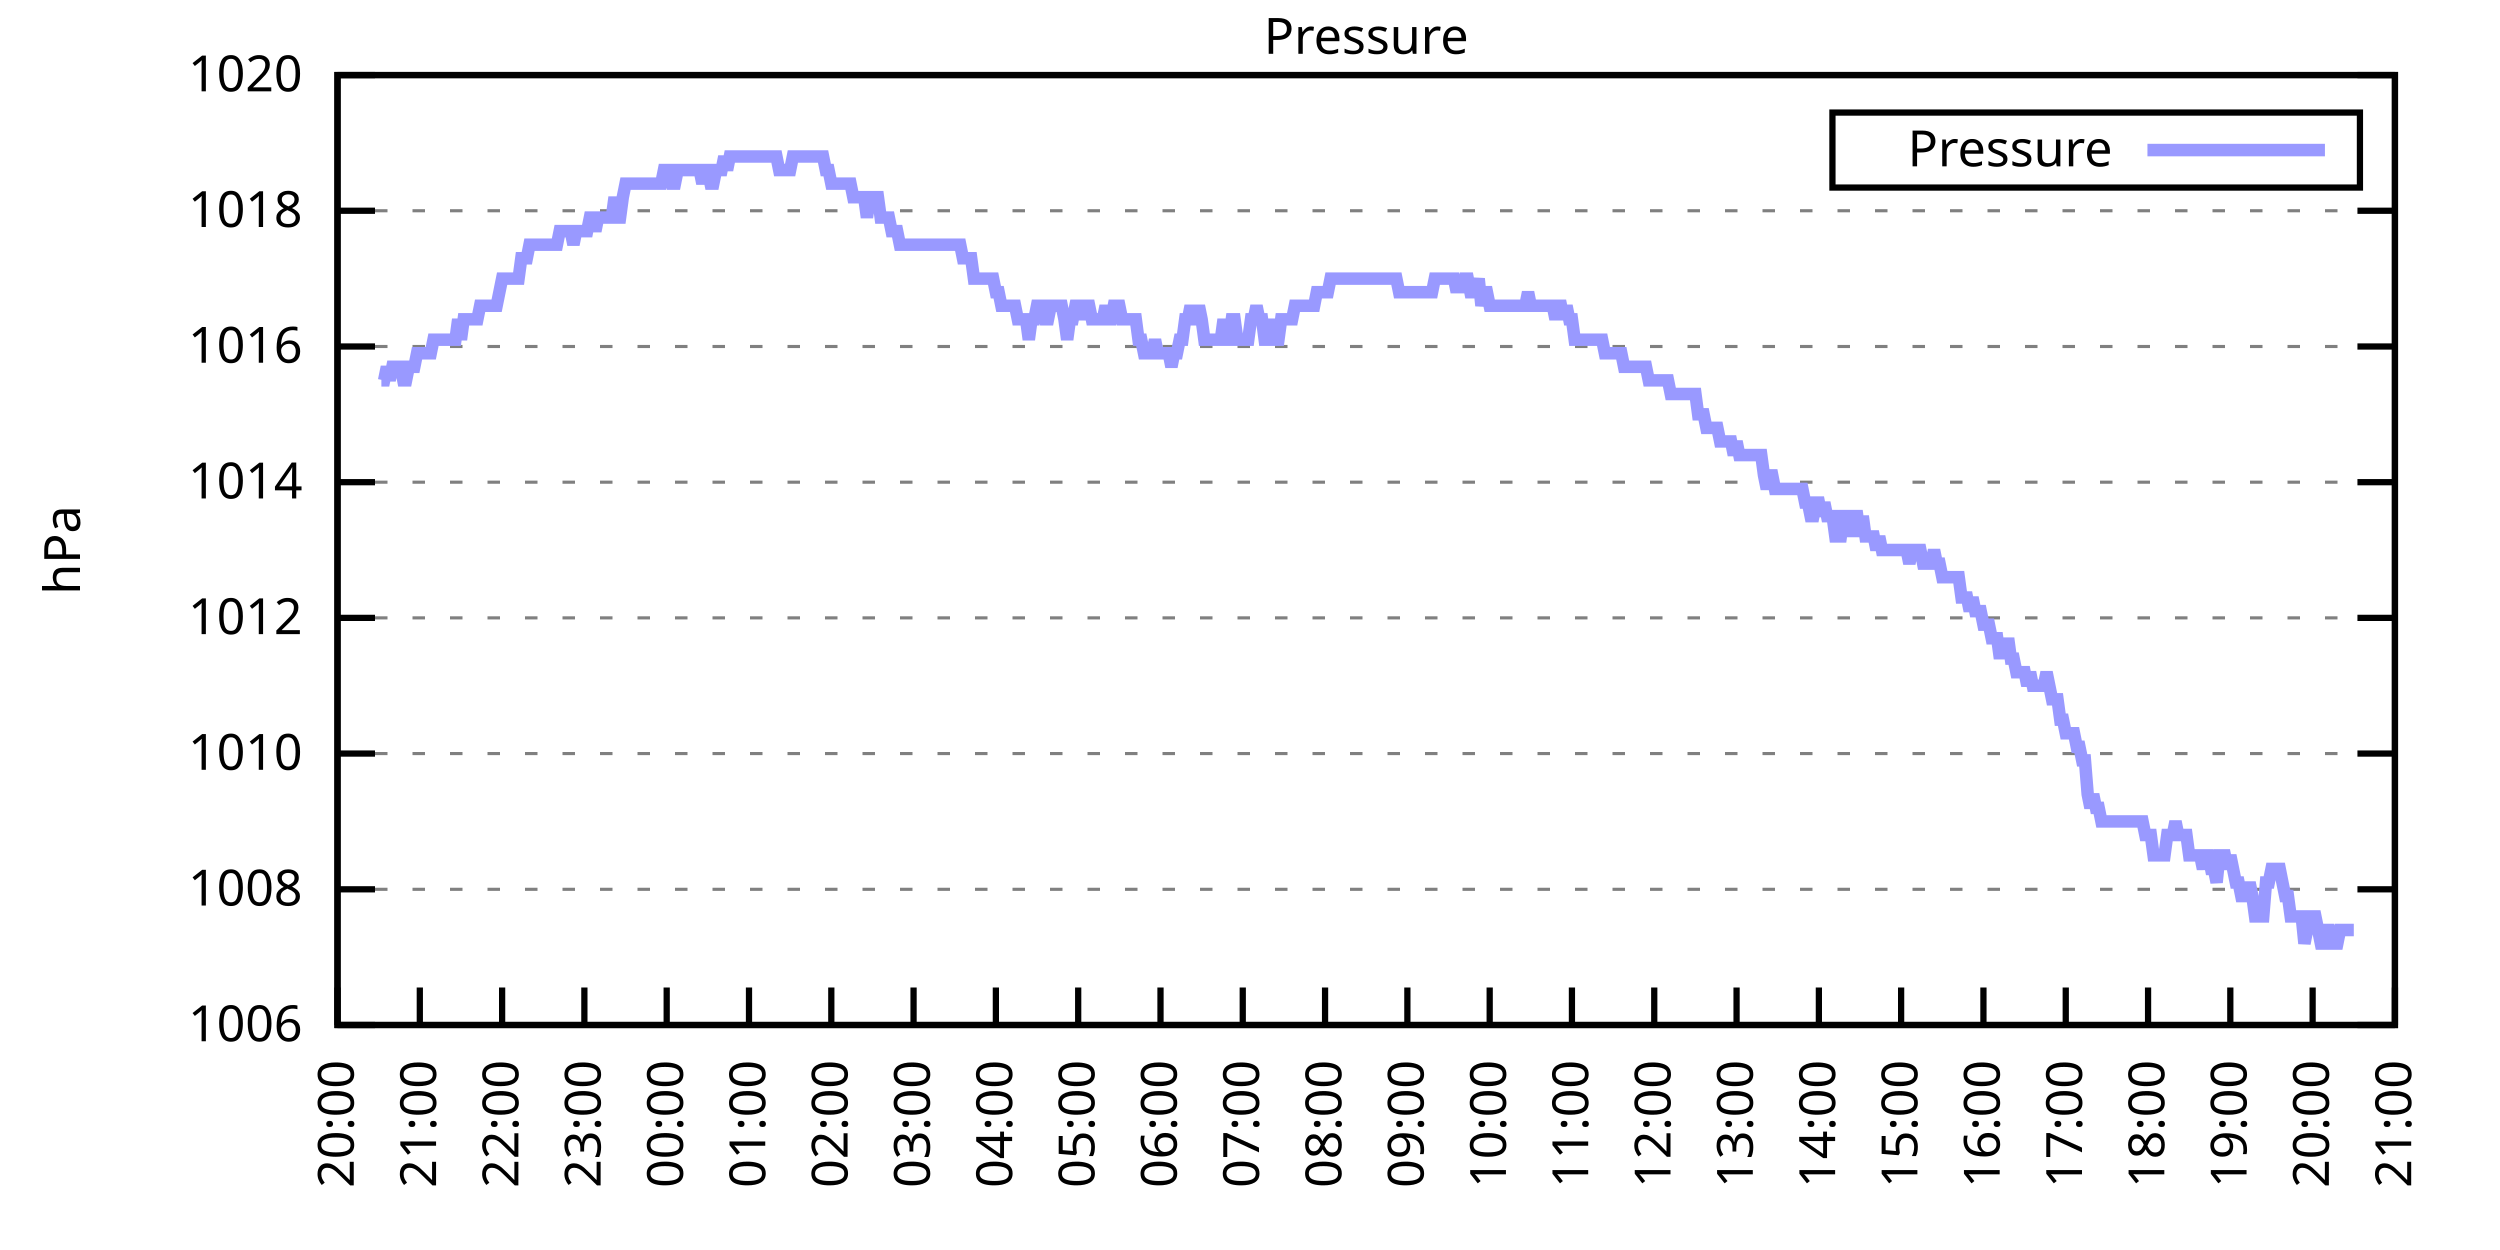
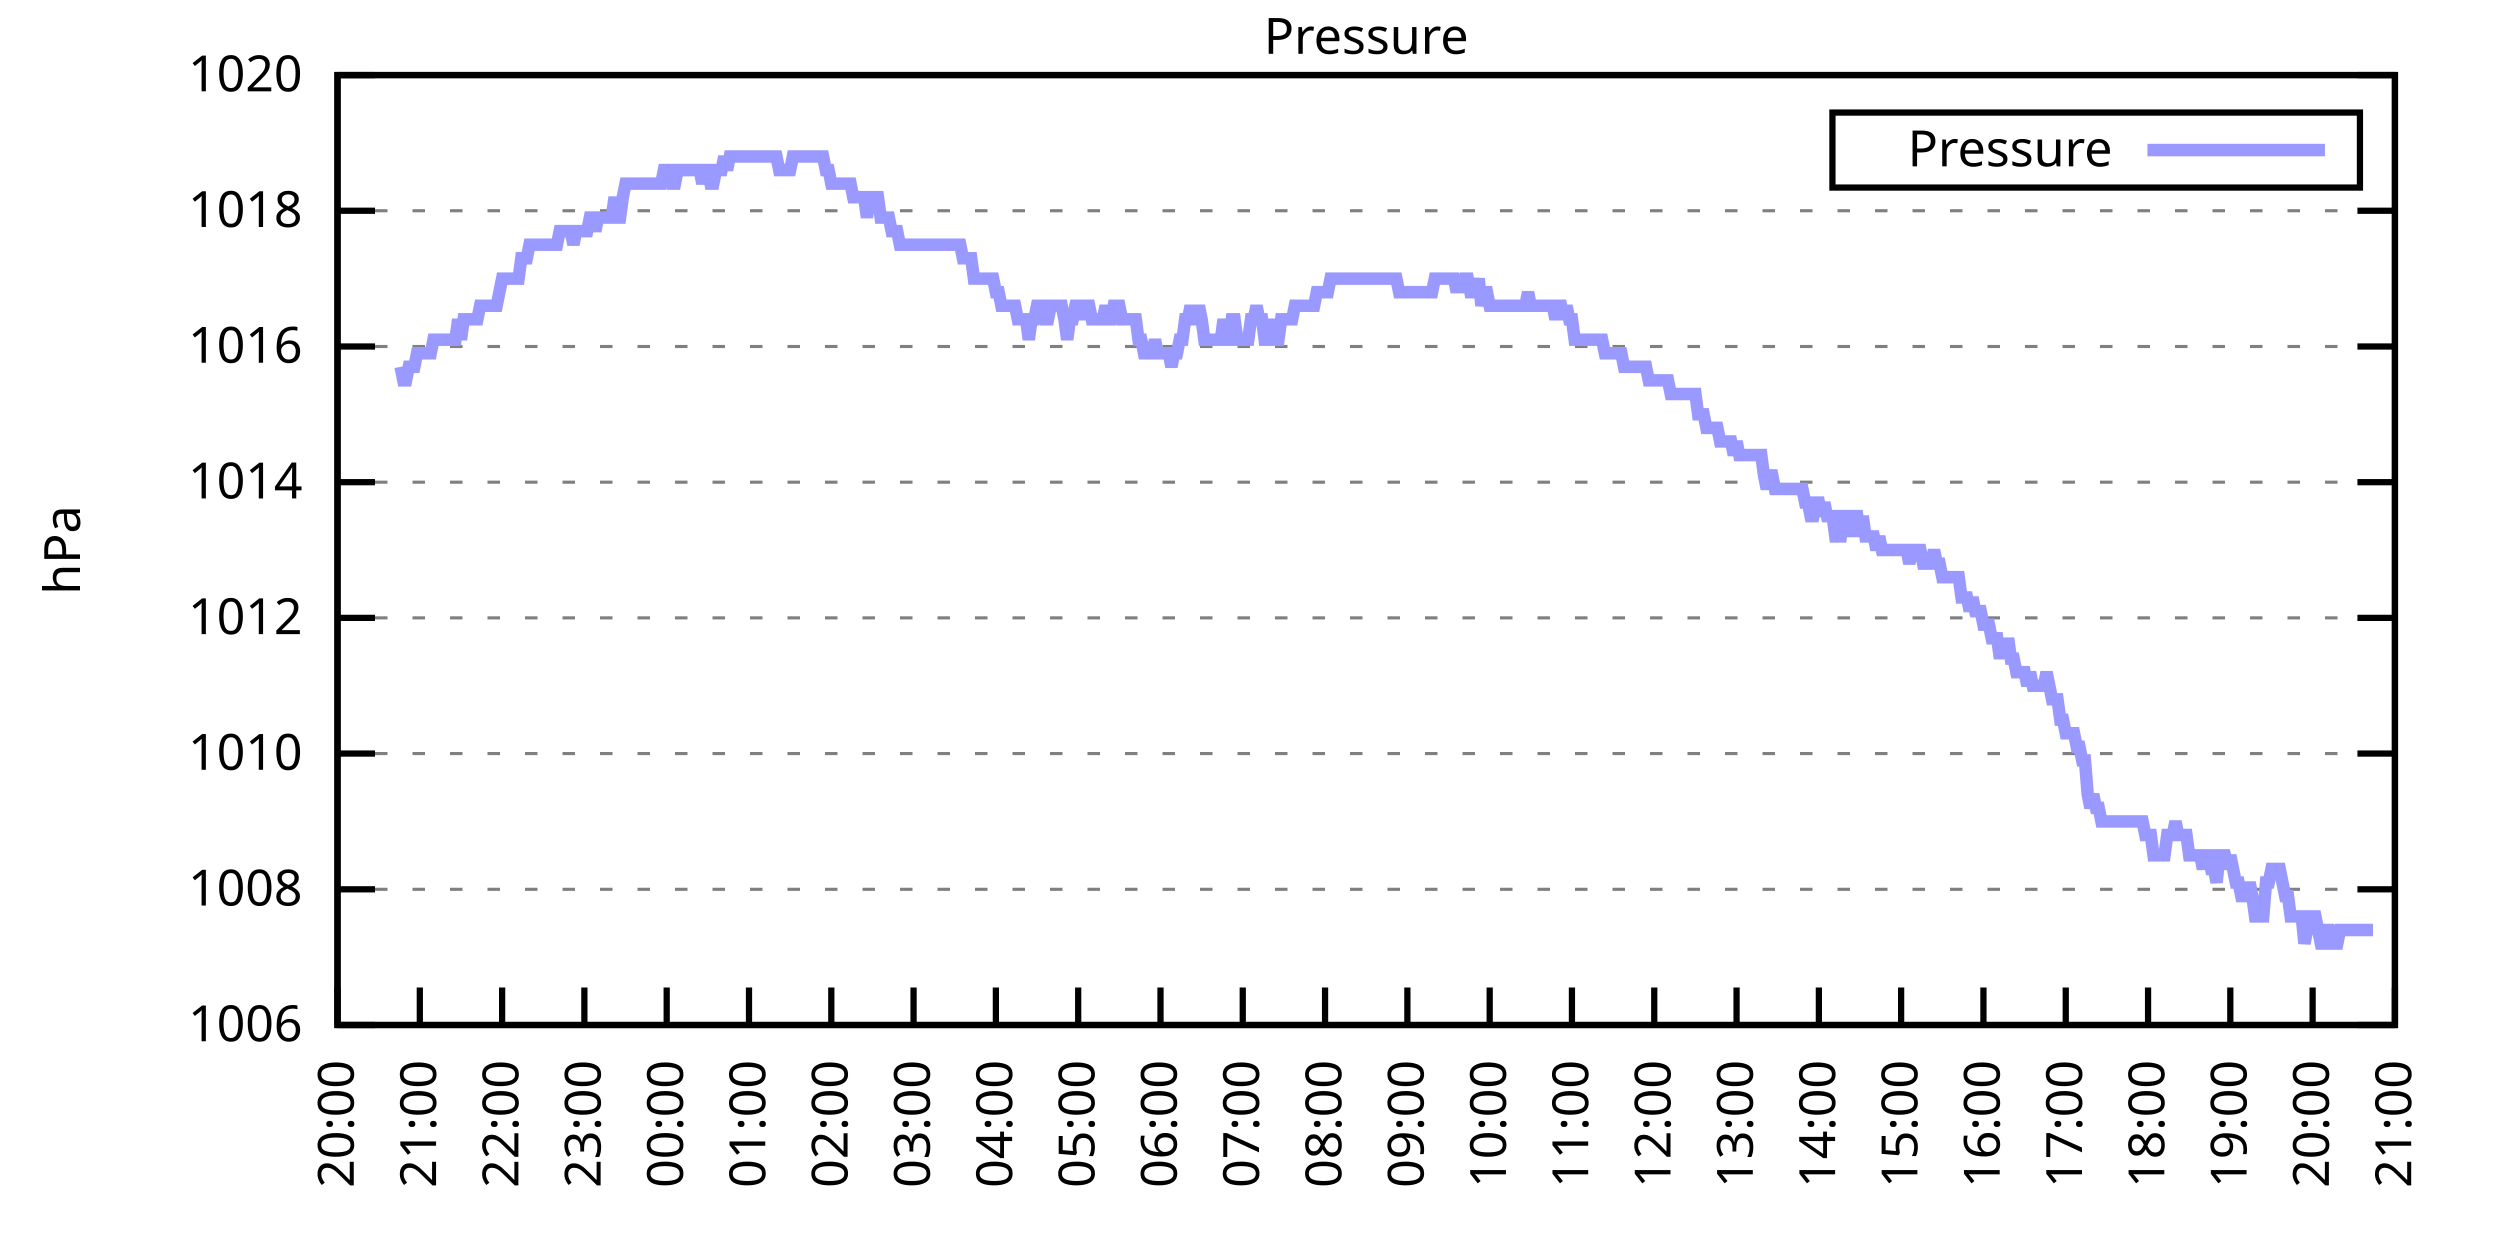
<svg xmlns="http://www.w3.org/2000/svg" xmlns:xlink="http://www.w3.org/1999/xlink" width="400" height="200" viewBox="0 0 400 200">
  <g id="gnuplot_canvas">
    <rect x="0" y="0" width="400" height="200" fill="none" />
    <defs>
      <circle id="gpDot" r="0.5" stroke-width="0.5" stroke="currentColor" />
      <path id="gpPt0" stroke-width="0.333" stroke="currentColor" d="M-1,0 h2 M0,-1 v2" />
      <path id="gpPt1" stroke-width="0.333" stroke="currentColor" d="M-1,-1 L1,1 M1,-1 L-1,1" />
      <path id="gpPt2" stroke-width="0.333" stroke="currentColor" d="M-1,0 L1,0 M0,-1 L0,1 M-1,-1 L1,1 M-1,1 L1,-1" />
      <rect id="gpPt3" stroke-width="0.333" stroke="currentColor" x="-1" y="-1" width="2" height="2" />
      <rect id="gpPt4" stroke-width="0.333" stroke="currentColor" fill="currentColor" x="-1" y="-1" width="2" height="2" />
      <circle id="gpPt5" stroke-width="0.333" stroke="currentColor" cx="0" cy="0" r="1" />
      <use xlink:href="#gpPt5" id="gpPt6" fill="currentColor" stroke="none" />
      <path id="gpPt7" stroke-width="0.333" stroke="currentColor" d="M0,-1.33 L-1.33,0.67 L1.33,0.67 z" />
      <use xlink:href="#gpPt7" id="gpPt8" fill="currentColor" stroke="none" />
      <use xlink:href="#gpPt7" id="gpPt9" stroke="currentColor" transform="rotate(180)" />
      <use xlink:href="#gpPt9" id="gpPt10" fill="currentColor" stroke="none" />
      <use xlink:href="#gpPt3" id="gpPt11" stroke="currentColor" transform="rotate(45)" />
      <use xlink:href="#gpPt11" id="gpPt12" fill="currentColor" stroke="none" />
      <path id="gpPt13" stroke-width="0.333" stroke="currentColor" d="M0,1.330 L1.265,0.411 L0.782,-1.067 L-0.782,-1.076 L-1.265,0.411 z" />
      <use xlink:href="#gpPt13" id="gpPt14" fill="currentColor" stroke="none" />
      <filter id="textbox" filterUnits="objectBoundingBox" x="0" y="0" height="1" width="1">
        <feFlood flood-color="white" flood-opacity="1" result="bgnd" />
        <feComposite in="SourceGraphic" in2="bgnd" operator="atop" />
      </filter>
      <filter id="greybox" filterUnits="objectBoundingBox" x="0" y="0" height="1" width="1">
        <feFlood flood-color="lightgrey" flood-opacity="1" result="grey" />
        <feComposite in="SourceGraphic" in2="grey" operator="atop" />
      </filter>
    </defs>
    <g fill="none" color="white" stroke="currentColor" stroke-width="1.00" stroke-linecap="butt" stroke-linejoin="miter">
</g>
    <g fill="none" color="black" stroke="currentColor" stroke-width="1.00" stroke-linecap="butt" stroke-linejoin="miter">
      <g stroke="none" shape-rendering="crispEdges">
        <polygon fill="rgb(255, 255, 255)" points="54.00,164.00 383.18,164.00 383.18,12.02 54.00,12.02 " />
      </g>
    </g>
    <g fill="none" color="black" stroke="currentColor" stroke-width="1.00" stroke-linecap="butt" stroke-linejoin="miter">
</g>
    <g fill="none" color="black" stroke="black" stroke-width="0.50" stroke-linecap="butt" stroke-linejoin="miter">
</g>
    <g fill="none" color="gray" stroke="currentColor" stroke-width="0.50" stroke-linecap="butt" stroke-linejoin="miter">
      <path stroke="gray" stroke-dasharray="2,4" class="gridline" d="M54.00,164.00 L383.19,164.00  " />
    </g>
    <g fill="none" color="gray" stroke="gray" stroke-width="1.00" stroke-linecap="butt" stroke-linejoin="miter">
</g>
    <g fill="none" color="black" stroke="currentColor" stroke-width="1.00" stroke-linecap="butt" stroke-linejoin="miter">
      <path stroke="black" d="M54.00,164.00 L60.00,164.00 M383.19,164.00 L377.19,164.00  " />
      <g transform="translate(48.40,166.60)" stroke="none" fill="black" font-family="Sans" font-size="8.00" text-anchor="end">
        <text>
          <tspan font-family="Sans"> 1006</tspan>
        </text>
      </g>
    </g>
    <g fill="none" color="black" stroke="currentColor" stroke-width="1.00" stroke-linecap="butt" stroke-linejoin="miter">
</g>
    <g fill="none" color="black" stroke="black" stroke-width="0.50" stroke-linecap="butt" stroke-linejoin="miter">
</g>
    <g fill="none" color="gray" stroke="currentColor" stroke-width="0.50" stroke-linecap="butt" stroke-linejoin="miter">
      <path stroke="gray" stroke-dasharray="2,4" class="gridline" d="M54.00,142.29 L383.19,142.29  " />
    </g>
    <g fill="none" color="gray" stroke="gray" stroke-width="1.00" stroke-linecap="butt" stroke-linejoin="miter">
</g>
    <g fill="none" color="black" stroke="currentColor" stroke-width="1.00" stroke-linecap="butt" stroke-linejoin="miter">
      <path stroke="black" d="M54.00,142.29 L60.00,142.29 M383.19,142.29 L377.19,142.29  " />
      <g transform="translate(48.40,144.89)" stroke="none" fill="black" font-family="Sans" font-size="8.00" text-anchor="end">
        <text>
          <tspan font-family="Sans"> 1008</tspan>
        </text>
      </g>
    </g>
    <g fill="none" color="black" stroke="currentColor" stroke-width="1.00" stroke-linecap="butt" stroke-linejoin="miter">
</g>
    <g fill="none" color="black" stroke="black" stroke-width="0.50" stroke-linecap="butt" stroke-linejoin="miter">
</g>
    <g fill="none" color="gray" stroke="currentColor" stroke-width="0.50" stroke-linecap="butt" stroke-linejoin="miter">
      <path stroke="gray" stroke-dasharray="2,4" class="gridline" d="M54.00,120.57 L383.19,120.57  " />
    </g>
    <g fill="none" color="gray" stroke="gray" stroke-width="1.00" stroke-linecap="butt" stroke-linejoin="miter">
</g>
    <g fill="none" color="black" stroke="currentColor" stroke-width="1.00" stroke-linecap="butt" stroke-linejoin="miter">
      <path stroke="black" d="M54.00,120.57 L60.00,120.57 M383.19,120.57 L377.19,120.57  " />
      <g transform="translate(48.40,123.17)" stroke="none" fill="black" font-family="Sans" font-size="8.00" text-anchor="end">
        <text>
          <tspan font-family="Sans"> 1010</tspan>
        </text>
      </g>
    </g>
    <g fill="none" color="black" stroke="currentColor" stroke-width="1.00" stroke-linecap="butt" stroke-linejoin="miter">
</g>
    <g fill="none" color="black" stroke="black" stroke-width="0.50" stroke-linecap="butt" stroke-linejoin="miter">
</g>
    <g fill="none" color="gray" stroke="currentColor" stroke-width="0.50" stroke-linecap="butt" stroke-linejoin="miter">
      <path stroke="gray" stroke-dasharray="2,4" class="gridline" d="M54.00,98.86 L383.19,98.86  " />
    </g>
    <g fill="none" color="gray" stroke="gray" stroke-width="1.00" stroke-linecap="butt" stroke-linejoin="miter">
</g>
    <g fill="none" color="black" stroke="currentColor" stroke-width="1.00" stroke-linecap="butt" stroke-linejoin="miter">
      <path stroke="black" d="M54.00,98.86 L60.00,98.86 M383.19,98.86 L377.19,98.86  " />
      <g transform="translate(48.40,101.46)" stroke="none" fill="black" font-family="Sans" font-size="8.00" text-anchor="end">
        <text>
          <tspan font-family="Sans"> 1012</tspan>
        </text>
      </g>
    </g>
    <g fill="none" color="black" stroke="currentColor" stroke-width="1.00" stroke-linecap="butt" stroke-linejoin="miter">
</g>
    <g fill="none" color="black" stroke="black" stroke-width="0.50" stroke-linecap="butt" stroke-linejoin="miter">
</g>
    <g fill="none" color="gray" stroke="currentColor" stroke-width="0.50" stroke-linecap="butt" stroke-linejoin="miter">
      <path stroke="gray" stroke-dasharray="2,4" class="gridline" d="M54.00,77.15 L383.19,77.15  " />
    </g>
    <g fill="none" color="gray" stroke="gray" stroke-width="1.00" stroke-linecap="butt" stroke-linejoin="miter">
</g>
    <g fill="none" color="black" stroke="currentColor" stroke-width="1.00" stroke-linecap="butt" stroke-linejoin="miter">
      <path stroke="black" d="M54.00,77.15 L60.00,77.15 M383.19,77.15 L377.19,77.15  " />
      <g transform="translate(48.40,79.75)" stroke="none" fill="black" font-family="Sans" font-size="8.00" text-anchor="end">
        <text>
          <tspan font-family="Sans"> 1014</tspan>
        </text>
      </g>
    </g>
    <g fill="none" color="black" stroke="currentColor" stroke-width="1.00" stroke-linecap="butt" stroke-linejoin="miter">
</g>
    <g fill="none" color="black" stroke="black" stroke-width="0.50" stroke-linecap="butt" stroke-linejoin="miter">
</g>
    <g fill="none" color="gray" stroke="currentColor" stroke-width="0.50" stroke-linecap="butt" stroke-linejoin="miter">
      <path stroke="gray" stroke-dasharray="2,4" class="gridline" d="M54.00,55.44 L383.19,55.44  " />
    </g>
    <g fill="none" color="gray" stroke="gray" stroke-width="1.00" stroke-linecap="butt" stroke-linejoin="miter">
</g>
    <g fill="none" color="black" stroke="currentColor" stroke-width="1.00" stroke-linecap="butt" stroke-linejoin="miter">
      <path stroke="black" d="M54.00,55.44 L60.00,55.44 M383.19,55.44 L377.19,55.44  " />
      <g transform="translate(48.40,58.04)" stroke="none" fill="black" font-family="Sans" font-size="8.00" text-anchor="end">
        <text>
          <tspan font-family="Sans"> 1016</tspan>
        </text>
      </g>
    </g>
    <g fill="none" color="black" stroke="currentColor" stroke-width="1.00" stroke-linecap="butt" stroke-linejoin="miter">
</g>
    <g fill="none" color="black" stroke="black" stroke-width="0.50" stroke-linecap="butt" stroke-linejoin="miter">
</g>
    <g fill="none" color="gray" stroke="currentColor" stroke-width="0.50" stroke-linecap="butt" stroke-linejoin="miter">
      <path stroke="gray" stroke-dasharray="2,4" class="gridline" d="M54.00,33.72 L383.19,33.72  " />
    </g>
    <g fill="none" color="gray" stroke="gray" stroke-width="1.00" stroke-linecap="butt" stroke-linejoin="miter">
</g>
    <g fill="none" color="black" stroke="currentColor" stroke-width="1.00" stroke-linecap="butt" stroke-linejoin="miter">
      <path stroke="black" d="M54.00,33.72 L60.00,33.72 M383.19,33.72 L377.19,33.72  " />
      <g transform="translate(48.40,36.32)" stroke="none" fill="black" font-family="Sans" font-size="8.00" text-anchor="end">
        <text>
          <tspan font-family="Sans"> 1018</tspan>
        </text>
      </g>
    </g>
    <g fill="none" color="black" stroke="currentColor" stroke-width="1.00" stroke-linecap="butt" stroke-linejoin="miter">
</g>
    <g fill="none" color="black" stroke="black" stroke-width="0.50" stroke-linecap="butt" stroke-linejoin="miter">
</g>
    <g fill="none" color="gray" stroke="currentColor" stroke-width="0.50" stroke-linecap="butt" stroke-linejoin="miter">
      <path stroke="gray" stroke-dasharray="2,4" class="gridline" d="M54.00,12.01 L383.19,12.01  " />
    </g>
    <g fill="none" color="gray" stroke="gray" stroke-width="1.00" stroke-linecap="butt" stroke-linejoin="miter">
</g>
    <g fill="none" color="black" stroke="currentColor" stroke-width="1.00" stroke-linecap="butt" stroke-linejoin="miter">
      <path stroke="black" d="M54.00,12.01 L60.00,12.01 M383.19,12.01 L377.19,12.01  " />
      <g transform="translate(48.40,14.61)" stroke="none" fill="black" font-family="Sans" font-size="8.00" text-anchor="end">
        <text>
          <tspan font-family="Sans"> 1020</tspan>
        </text>
      </g>
    </g>
    <g fill="none" color="black" stroke="currentColor" stroke-width="1.00" stroke-linecap="butt" stroke-linejoin="miter">
      <path stroke="black" d="M54.00,164.00 L54.00,158.00  " />
      <g transform="translate(56.60,169.60) rotate(270.00)" stroke="none" fill="black" font-family="Sans" font-size="8.00" text-anchor="end">
        <text>
          <tspan font-family="Sans">20:00</tspan>
        </text>
      </g>
    </g>
    <g fill="none" color="black" stroke="currentColor" stroke-width="1.00" stroke-linecap="butt" stroke-linejoin="miter">
      <path stroke="black" d="M67.17,164.00 L67.17,158.00  " />
      <g transform="translate(69.77,169.60) rotate(270.00)" stroke="none" fill="black" font-family="Sans" font-size="8.00" text-anchor="end">
        <text>
          <tspan font-family="Sans">21:00</tspan>
        </text>
      </g>
    </g>
    <g fill="none" color="black" stroke="currentColor" stroke-width="1.00" stroke-linecap="butt" stroke-linejoin="miter">
      <path stroke="black" d="M80.34,164.00 L80.34,158.00  " />
      <g transform="translate(82.94,169.60) rotate(270.00)" stroke="none" fill="black" font-family="Sans" font-size="8.00" text-anchor="end">
        <text>
          <tspan font-family="Sans">22:00</tspan>
        </text>
      </g>
    </g>
    <g fill="none" color="black" stroke="currentColor" stroke-width="1.00" stroke-linecap="butt" stroke-linejoin="miter">
      <path stroke="black" d="M93.50,164.00 L93.50,158.00  " />
      <g transform="translate(96.10,169.60) rotate(270.00)" stroke="none" fill="black" font-family="Sans" font-size="8.00" text-anchor="end">
        <text>
          <tspan font-family="Sans">23:00</tspan>
        </text>
      </g>
    </g>
    <g fill="none" color="black" stroke="currentColor" stroke-width="1.00" stroke-linecap="butt" stroke-linejoin="miter">
      <path stroke="black" d="M106.67,164.00 L106.67,158.00  " />
      <g transform="translate(109.27,169.60) rotate(270.00)" stroke="none" fill="black" font-family="Sans" font-size="8.00" text-anchor="end">
        <text>
          <tspan font-family="Sans">00:00</tspan>
        </text>
      </g>
    </g>
    <g fill="none" color="black" stroke="currentColor" stroke-width="1.00" stroke-linecap="butt" stroke-linejoin="miter">
      <path stroke="black" d="M119.84,164.00 L119.84,158.00  " />
      <g transform="translate(122.44,169.60) rotate(270.00)" stroke="none" fill="black" font-family="Sans" font-size="8.00" text-anchor="end">
        <text>
          <tspan font-family="Sans">01:00</tspan>
        </text>
      </g>
    </g>
    <g fill="none" color="black" stroke="currentColor" stroke-width="1.00" stroke-linecap="butt" stroke-linejoin="miter">
      <path stroke="black" d="M133.01,164.00 L133.01,158.00  " />
      <g transform="translate(135.61,169.60) rotate(270.00)" stroke="none" fill="black" font-family="Sans" font-size="8.00" text-anchor="end">
        <text>
          <tspan font-family="Sans">02:00</tspan>
        </text>
      </g>
    </g>
    <g fill="none" color="black" stroke="currentColor" stroke-width="1.00" stroke-linecap="butt" stroke-linejoin="miter">
      <path stroke="black" d="M146.17,164.00 L146.17,158.00  " />
      <g transform="translate(148.77,169.60) rotate(270.00)" stroke="none" fill="black" font-family="Sans" font-size="8.00" text-anchor="end">
        <text>
          <tspan font-family="Sans">03:00</tspan>
        </text>
      </g>
    </g>
    <g fill="none" color="black" stroke="currentColor" stroke-width="1.00" stroke-linecap="butt" stroke-linejoin="miter">
      <path stroke="black" d="M159.34,164.00 L159.34,158.00  " />
      <g transform="translate(161.94,169.60) rotate(270.00)" stroke="none" fill="black" font-family="Sans" font-size="8.00" text-anchor="end">
        <text>
          <tspan font-family="Sans">04:00</tspan>
        </text>
      </g>
    </g>
    <g fill="none" color="black" stroke="currentColor" stroke-width="1.00" stroke-linecap="butt" stroke-linejoin="miter">
      <path stroke="black" d="M172.51,164.00 L172.51,158.00  " />
      <g transform="translate(175.11,169.60) rotate(270.00)" stroke="none" fill="black" font-family="Sans" font-size="8.00" text-anchor="end">
        <text>
          <tspan font-family="Sans">05:00</tspan>
        </text>
      </g>
    </g>
    <g fill="none" color="black" stroke="currentColor" stroke-width="1.00" stroke-linecap="butt" stroke-linejoin="miter">
      <path stroke="black" d="M185.68,164.00 L185.68,158.00  " />
      <g transform="translate(188.28,169.60) rotate(270.00)" stroke="none" fill="black" font-family="Sans" font-size="8.00" text-anchor="end">
        <text>
          <tspan font-family="Sans">06:00</tspan>
        </text>
      </g>
    </g>
    <g fill="none" color="black" stroke="currentColor" stroke-width="1.00" stroke-linecap="butt" stroke-linejoin="miter">
      <path stroke="black" d="M198.84,164.00 L198.84,158.00  " />
      <g transform="translate(201.44,169.60) rotate(270.00)" stroke="none" fill="black" font-family="Sans" font-size="8.00" text-anchor="end">
        <text>
          <tspan font-family="Sans">07:00</tspan>
        </text>
      </g>
    </g>
    <g fill="none" color="black" stroke="currentColor" stroke-width="1.00" stroke-linecap="butt" stroke-linejoin="miter">
      <path stroke="black" d="M212.01,164.00 L212.01,158.00  " />
      <g transform="translate(214.61,169.60) rotate(270.00)" stroke="none" fill="black" font-family="Sans" font-size="8.00" text-anchor="end">
        <text>
          <tspan font-family="Sans">08:00</tspan>
        </text>
      </g>
    </g>
    <g fill="none" color="black" stroke="currentColor" stroke-width="1.00" stroke-linecap="butt" stroke-linejoin="miter">
      <path stroke="black" d="M225.18,164.00 L225.18,158.00  " />
      <g transform="translate(227.78,169.60) rotate(270.00)" stroke="none" fill="black" font-family="Sans" font-size="8.00" text-anchor="end">
        <text>
          <tspan font-family="Sans">09:00</tspan>
        </text>
      </g>
    </g>
    <g fill="none" color="black" stroke="currentColor" stroke-width="1.00" stroke-linecap="butt" stroke-linejoin="miter">
      <path stroke="black" d="M238.35,164.00 L238.35,158.00  " />
      <g transform="translate(240.95,169.60) rotate(270.00)" stroke="none" fill="black" font-family="Sans" font-size="8.00" text-anchor="end">
        <text>
          <tspan font-family="Sans">10:00</tspan>
        </text>
      </g>
    </g>
    <g fill="none" color="black" stroke="currentColor" stroke-width="1.00" stroke-linecap="butt" stroke-linejoin="miter">
      <path stroke="black" d="M251.51,164.00 L251.51,158.00  " />
      <g transform="translate(254.11,169.60) rotate(270.00)" stroke="none" fill="black" font-family="Sans" font-size="8.00" text-anchor="end">
        <text>
          <tspan font-family="Sans">11:00</tspan>
        </text>
      </g>
    </g>
    <g fill="none" color="black" stroke="currentColor" stroke-width="1.00" stroke-linecap="butt" stroke-linejoin="miter">
      <path stroke="black" d="M264.68,164.00 L264.68,158.00  " />
      <g transform="translate(267.28,169.60) rotate(270.00)" stroke="none" fill="black" font-family="Sans" font-size="8.00" text-anchor="end">
        <text>
          <tspan font-family="Sans">12:00</tspan>
        </text>
      </g>
    </g>
    <g fill="none" color="black" stroke="currentColor" stroke-width="1.00" stroke-linecap="butt" stroke-linejoin="miter">
      <path stroke="black" d="M277.85,164.00 L277.85,158.00  " />
      <g transform="translate(280.45,169.60) rotate(270.00)" stroke="none" fill="black" font-family="Sans" font-size="8.00" text-anchor="end">
        <text>
          <tspan font-family="Sans">13:00</tspan>
        </text>
      </g>
    </g>
    <g fill="none" color="black" stroke="currentColor" stroke-width="1.00" stroke-linecap="butt" stroke-linejoin="miter">
      <path stroke="black" d="M291.02,164.00 L291.02,158.00  " />
      <g transform="translate(293.62,169.60) rotate(270.00)" stroke="none" fill="black" font-family="Sans" font-size="8.00" text-anchor="end">
        <text>
          <tspan font-family="Sans">14:00</tspan>
        </text>
      </g>
    </g>
    <g fill="none" color="black" stroke="currentColor" stroke-width="1.00" stroke-linecap="butt" stroke-linejoin="miter">
      <path stroke="black" d="M304.18,164.00 L304.18,158.00  " />
      <g transform="translate(306.78,169.60) rotate(270.00)" stroke="none" fill="black" font-family="Sans" font-size="8.00" text-anchor="end">
        <text>
          <tspan font-family="Sans">15:00</tspan>
        </text>
      </g>
    </g>
    <g fill="none" color="black" stroke="currentColor" stroke-width="1.00" stroke-linecap="butt" stroke-linejoin="miter">
      <path stroke="black" d="M317.35,164.00 L317.35,158.00  " />
      <g transform="translate(319.95,169.60) rotate(270.00)" stroke="none" fill="black" font-family="Sans" font-size="8.00" text-anchor="end">
        <text>
          <tspan font-family="Sans">16:00</tspan>
        </text>
      </g>
    </g>
    <g fill="none" color="black" stroke="currentColor" stroke-width="1.00" stroke-linecap="butt" stroke-linejoin="miter">
      <path stroke="black" d="M330.52,164.00 L330.52,158.00  " />
      <g transform="translate(333.12,169.60) rotate(270.00)" stroke="none" fill="black" font-family="Sans" font-size="8.00" text-anchor="end">
        <text>
          <tspan font-family="Sans">17:00</tspan>
        </text>
      </g>
    </g>
    <g fill="none" color="black" stroke="currentColor" stroke-width="1.00" stroke-linecap="butt" stroke-linejoin="miter">
      <path stroke="black" d="M343.69,164.00 L343.69,158.00  " />
      <g transform="translate(346.29,169.60) rotate(270.00)" stroke="none" fill="black" font-family="Sans" font-size="8.00" text-anchor="end">
        <text>
          <tspan font-family="Sans">18:00</tspan>
        </text>
      </g>
    </g>
    <g fill="none" color="black" stroke="currentColor" stroke-width="1.00" stroke-linecap="butt" stroke-linejoin="miter">
      <path stroke="black" d="M356.85,164.00 L356.85,158.00  " />
      <g transform="translate(359.45,169.60) rotate(270.00)" stroke="none" fill="black" font-family="Sans" font-size="8.00" text-anchor="end">
        <text>
          <tspan font-family="Sans">19:00</tspan>
        </text>
      </g>
    </g>
    <g fill="none" color="black" stroke="currentColor" stroke-width="1.00" stroke-linecap="butt" stroke-linejoin="miter">
      <path stroke="black" d="M370.02,164.00 L370.02,158.00  " />
      <g transform="translate(372.62,169.60) rotate(270.00)" stroke="none" fill="black" font-family="Sans" font-size="8.00" text-anchor="end">
        <text>
          <tspan font-family="Sans">20:00</tspan>
        </text>
      </g>
    </g>
    <g fill="none" color="black" stroke="currentColor" stroke-width="1.00" stroke-linecap="butt" stroke-linejoin="miter">
      <path stroke="black" d="M383.19,164.00 L383.19,158.00  " />
      <g transform="translate(385.79,169.60) rotate(270.00)" stroke="none" fill="black" font-family="Sans" font-size="8.00" text-anchor="end">
        <text>
          <tspan font-family="Sans">21:00</tspan>
        </text>
      </g>
    </g>
    <g fill="none" color="black" stroke="currentColor" stroke-width="1.00" stroke-linecap="butt" stroke-linejoin="miter">
</g>
    <g fill="none" color="black" stroke="currentColor" stroke-width="1.00" stroke-linecap="butt" stroke-linejoin="miter">
      <path stroke="black" d="M54.00,12.01 L54.00,164.00 L383.19,164.00 L383.19,12.01 L54.00,12.01 Z  " />
    </g>
    <g fill="none" color="black" stroke="currentColor" stroke-width="1.00" stroke-linecap="butt" stroke-linejoin="miter">
</g>
    <g fill="none" color="black" stroke="currentColor" stroke-width="1.00" stroke-linecap="butt" stroke-linejoin="miter">
      <path stroke="black" d="M293.19,30.01 L293.19,18.01 L377.59,18.01 L377.59,30.01 L293.19,30.01 Z  " />
    </g>
    <g id="Pressure_plot_1">
      <g fill="none" color="white" stroke="black" stroke-width="2.00" stroke-linecap="butt" stroke-linejoin="miter">
</g>
      <g fill="none" color="black" stroke="currentColor" stroke-width="2.00" stroke-linecap="butt" stroke-linejoin="miter">
        <g transform="translate(337.99,26.61)" stroke="none" fill="black" font-family="Sans" font-size="8.00" text-anchor="end">
          <text>
            <tspan font-family="Sans">Pressure</tspan>
          </text>
        </g>
      </g>
      <g fill="none" color="black" stroke="currentColor" stroke-width="2.00" stroke-linecap="butt" stroke-linejoin="miter">
-         <path stroke="rgb(153, 153, 255)" d="M343.59,24.01 L371.99,24.01 M61.02,60.86 L61.46,60.86 L61.90,58.69 L62.34,60.86 L62.78,58.69 L63.22,58.69   L63.66,58.69 L64.10,58.69 L64.53,60.86 L64.97,60.86 L65.41,58.69 L65.85,58.69 L66.29,58.69 L66.73,56.52   L67.17,56.52 L67.61,56.52 L68.05,56.52 L68.48,56.52 L68.92,56.52 L69.36,54.35 L69.80,54.35 L70.24,54.35   L70.68,54.35 L71.12,54.35 L71.56,54.35 L72.00,54.35 L72.43,54.35 L72.87,54.35 L73.31,51.09 L73.75,54.35   L74.19,51.09 L74.63,51.09 L75.07,51.09 L75.51,51.09 L75.95,51.09 L76.38,51.09 L76.82,48.92 L77.26,48.92   L77.70,48.92 L78.14,48.92 L78.58,48.92 L79.02,48.92 L79.46,48.92 L79.90,46.75 L80.34,44.58 L80.77,44.58   L81.21,44.58 L81.65,44.58 L82.09,44.58 L82.53,44.58 L82.97,44.58 L83.41,41.32 L83.85,41.32 L84.29,41.32   L84.72,39.15 L85.16,39.15 L85.60,39.15 L86.04,39.15 L86.48,39.15 L86.92,39.15 L87.36,39.15 L87.80,39.15   L88.24,39.15 L88.67,39.15 L89.11,39.15 L89.55,36.98 L89.99,36.98 L90.43,36.98 L90.87,36.98 L91.31,36.98   L91.75,39.15 L92.19,36.98 L92.62,36.98 L93.06,36.98 L93.50,36.98 L93.94,36.98 L94.38,34.81 L94.82,34.81   L95.26,36.98 L95.70,34.81 L96.14,34.81 L96.58,34.81 L97.01,34.81 L97.45,34.81 L97.89,34.81 L98.33,31.55   L98.77,34.81 L99.21,34.81 L99.65,31.55 L100.09,29.38 L100.53,29.38 L100.96,29.38 L101.40,29.38 L101.84,29.38   L102.28,29.38 L102.72,29.38 L103.16,29.38 L103.60,29.38 L104.04,29.38 L104.48,29.38 L104.91,29.38 L105.35,29.38   L105.79,29.38 L106.23,27.21 L106.67,27.21 L107.11,27.21 L107.55,29.38 L107.99,29.38 L108.43,27.21 L108.87,27.21   L109.30,27.21 L109.74,27.21 L110.18,27.21 L110.62,27.21 L111.06,27.21 L111.50,27.21 L111.94,27.21 L112.38,29.38   L112.82,27.21 L113.25,27.21 L113.69,29.38 L114.13,29.38 L114.57,27.21 L115.01,27.21 L115.45,27.21 L115.89,25.04   L116.33,27.21 L116.77,25.04 L117.20,25.04 L117.64,25.04 L118.08,25.04 L118.52,25.04 L118.96,25.04 L119.40,25.04   L119.84,25.04 L120.28,25.04 L120.72,25.04 L121.15,25.04 L121.59,25.04 L122.03,25.04 L122.47,25.04 L122.91,25.04   L123.35,25.04 L123.79,25.04 L124.23,25.04 L124.67,27.21 L125.11,27.21 L125.54,27.21 L125.98,27.21 L126.42,27.21   L126.86,25.04 L127.30,25.04 L127.74,25.04 L128.18,25.04 L128.62,25.04 L129.06,25.04 L129.49,25.04 L129.93,25.04   L130.37,25.04 L130.81,25.04 L131.25,25.04 L131.69,25.04 L132.13,27.21 L132.57,27.21 L133.01,29.38 L133.44,29.38   L133.88,29.38 L134.32,29.38 L134.76,29.38 L135.20,29.38 L135.64,29.38 L136.08,29.38 L136.52,31.55 L136.96,31.55   L137.39,31.55 L137.83,31.55 L138.27,31.55 L138.71,34.81 L139.15,31.55 L139.59,31.55 L140.03,31.55 L140.47,31.55   L140.91,34.81 L141.35,34.81 L141.78,34.81 L142.22,34.81 L142.66,36.98 L143.10,36.98 L143.54,36.98 L143.98,39.15   L144.42,39.15 L144.86,39.15 L145.30,39.15 L145.73,39.15 L146.17,39.15 L146.61,39.15 L147.05,39.15 L147.49,39.15   L147.93,39.15 L148.37,39.15 L148.81,39.15 L149.25,39.15 L149.68,39.15 L150.12,39.15 L150.56,39.15 L151.00,39.15   L151.44,39.15 L151.88,39.15 L152.32,39.15 L152.76,39.15 L153.20,39.15 L153.63,39.15 L154.07,41.32 L154.51,41.32   L154.95,41.32 L155.39,41.32 L155.83,44.58 L156.27,44.58 L156.71,44.58 L157.15,44.58 L157.59,44.58 L158.02,44.58   L158.46,44.58 L158.90,44.58 L159.34,46.75 L159.78,46.75 L160.22,48.92 L160.66,48.92 L161.10,48.92 L161.54,48.92   L161.97,48.92 L162.41,48.92 L162.85,51.09 L163.29,51.09 L163.73,51.09 L164.17,51.09 L164.61,54.35 L165.05,51.09   L165.49,51.09 L165.92,48.92 L166.36,48.92 L166.80,48.92 L167.24,51.09 L167.68,51.09 L168.12,48.92 L168.56,48.92   L169.00,48.92 L169.44,48.92 L169.87,48.92 L170.31,51.09 L170.75,54.35 L171.19,51.09 L171.63,51.09 L172.07,48.92   L172.51,48.92 L172.95,48.92 L173.39,51.09 L173.83,48.92 L174.26,48.92 L174.70,51.09 L175.14,51.09 L175.58,51.09   L176.02,51.09 L176.46,51.09 L176.90,48.92 L177.34,51.09 L177.78,51.09 L178.21,48.92 L178.65,48.92 L179.09,48.92   L179.53,51.09 L179.97,51.09 L180.41,51.09 L180.85,51.09 L181.29,51.09 L181.73,51.09 L182.16,54.35 L182.60,54.35   L183.04,56.52 L183.48,56.52 L183.92,56.52 L184.36,56.52 L184.80,54.35 L185.24,56.52 L185.68,56.52 L186.11,56.52   L186.55,56.52 L186.99,56.52 L187.43,58.69 L187.87,56.52 L188.31,56.52 L188.75,54.35 L189.19,54.35 L189.63,51.09   L190.07,51.09 L190.50,48.92 L190.94,51.09 L191.38,51.09 L191.82,48.92 L192.26,51.09 L192.70,54.35 L193.14,54.35   L193.58,54.35 L194.02,54.35 L194.45,54.35 L194.89,54.35 L195.33,54.35 L195.77,51.09 L196.21,54.35 L196.65,54.35   L197.09,51.09 L197.53,51.09 L197.97,54.35 L198.40,54.35 L198.84,54.35 L199.28,54.35 L199.72,54.35 L200.16,51.09   L200.60,51.09 L201.04,48.92 L201.48,51.09 L201.92,51.09 L202.35,54.35 L202.79,54.35 L203.23,54.35 L203.67,51.09   L204.11,54.35 L204.55,54.35 L204.99,51.09 L205.43,51.09 L205.87,51.09 L206.31,51.09 L206.74,51.09 L207.18,48.92   L207.62,48.92 L208.06,48.92 L208.50,48.92 L208.94,48.92 L209.38,48.92 L209.82,48.92 L210.26,48.92 L210.69,46.75   L211.13,46.75 L211.57,46.75 L212.01,46.75 L212.45,46.75 L212.89,44.58 L213.33,44.58 L213.77,44.58 L214.21,44.58   L214.64,44.58 L215.08,44.58 L215.52,44.58 L215.96,44.58 L216.40,44.58 L216.84,44.58 L217.28,44.58 L217.72,44.58   L218.16,44.58 L218.60,44.58 L219.03,44.58 L219.47,44.58 L219.91,44.58 L220.35,44.58 L220.79,44.58 L221.23,44.58   L221.67,44.58 L222.11,44.58 L222.55,44.58 L222.98,44.58 L223.42,44.58 L223.86,46.75 L224.30,46.75 L224.74,46.75   L225.18,46.75 L225.62,46.75 L226.06,46.75 L226.50,46.75 L226.93,46.75 L227.37,46.75 L227.81,46.75 L228.25,46.75   L228.69,46.75 L229.13,46.75 L229.57,44.58 L230.01,44.58 L230.45,44.58 L230.88,44.58 L231.32,44.58 L231.76,44.58   L232.20,44.58 L232.64,44.58 L233.08,46.75 L233.52,44.58 L233.96,46.75 L234.40,44.58 L234.84,44.58 L235.27,46.75   L235.71,46.75 L236.15,46.75 L236.59,44.58 L237.03,48.92 L237.47,46.75 L237.91,46.75 L238.35,48.92 L238.79,48.92   L239.22,48.92 L239.66,48.92 L240.10,48.92 L240.54,48.92 L240.98,48.92 L241.42,48.92 L241.86,48.92 L242.30,48.92   L242.74,48.92 L243.17,48.92 L243.61,48.92 L244.05,48.92 L244.49,46.75 L244.93,48.92 L245.37,48.92 L245.81,48.92   L246.25,48.92 L246.69,48.92 L247.12,48.92 L247.56,48.92 L248.00,48.92 L248.44,48.92 L248.88,51.09 L249.32,48.92   L249.76,48.92 L250.20,51.09 L250.64,48.92 L251.08,51.09 L251.51,51.09 L251.95,54.35 L252.39,54.35 L252.83,54.35   L253.27,54.35 L253.71,54.35 L254.15,54.35 L254.59,54.35 L255.03,54.35 L255.46,54.35 L255.90,54.35 L256.34,54.35   L256.78,56.52 L257.22,56.52 L257.66,56.52 L258.10,56.52 L258.54,56.52 L258.98,56.52 L259.41,56.52 L259.85,58.69   L260.29,58.69 L260.73,58.69 L261.17,58.69 L261.61,58.69 L262.05,58.69 L262.49,58.69 L262.93,58.69 L263.36,58.69   L263.80,60.86 L264.24,60.86 L264.68,60.86 L265.12,60.86 L265.56,60.86 L266.00,60.86 L266.44,60.86 L266.88,60.86   L267.32,63.04 L267.75,63.04 L268.19,63.04 L268.63,63.04 L269.07,63.04 L269.51,63.04 L269.95,63.04 L270.39,63.04   L270.83,63.04 L271.27,63.04 L271.70,66.29 L272.14,66.29 L272.58,66.29 L273.02,68.46 L273.46,68.46 L273.90,68.46   L274.34,68.46 L274.78,68.46 L275.22,70.63 L275.65,70.63 L276.09,70.63 L276.53,70.63 L276.97,70.63 L277.41,72.81   L277.85,70.63 L278.29,72.81 L278.73,72.81 L279.17,72.81 L279.60,72.81 L280.04,72.81 L280.48,72.81 L280.92,72.81   L281.36,72.81 L281.80,72.81 L282.24,76.06 L282.68,78.23 L283.12,76.06 L283.56,76.06 L283.99,78.23 L284.43,78.23   L284.87,78.23 L285.31,78.23 L285.75,78.23 L286.19,78.23 L286.63,78.23 L287.07,78.23 L287.51,78.23 L287.94,78.23   L288.38,78.23 L288.82,80.41 L289.26,80.41 L289.70,82.58 L290.14,82.58 L290.58,80.41 L291.02,80.41 L291.46,82.58   L291.89,80.41 L292.33,82.58 L292.77,82.58 L293.21,82.58 L293.65,85.83 L294.09,85.83 L294.53,85.83 L294.97,82.58   L295.41,82.58 L295.84,82.58 L296.28,85.83 L296.72,82.58 L297.16,82.58 L297.60,85.83 L298.04,82.58 L298.48,85.83   L298.92,85.83 L299.36,85.83 L299.80,85.83 L300.23,88.00 L300.67,85.83 L301.11,88.00 L301.55,88.00 L301.99,88.00   L302.43,88.00 L302.87,88.00 L303.31,88.00 L303.75,88.00 L304.18,88.00 L304.62,88.00 L305.06,88.00 L305.50,90.18   L305.94,88.00 L306.38,88.00 L306.82,88.00 L307.26,88.00 L307.70,90.18 L308.13,90.18 L308.57,90.18 L309.01,90.18   L309.45,88.00 L309.89,90.18 L310.33,90.18 L310.77,92.35 L311.21,92.35 L311.65,92.35 L312.08,92.35 L312.52,92.35   L312.96,92.35 L313.40,92.35 L313.84,95.60 L314.28,95.60 L314.72,95.60 L315.16,97.78 L315.60,95.60 L316.04,97.78   L316.47,97.78 L316.91,97.78 L317.35,99.95 L317.79,99.95 L318.23,99.95 L318.67,102.12 L319.11,102.12 L319.55,102.12   L319.99,105.38 L320.42,102.12 L320.86,105.38 L321.30,102.12 L321.74,105.38 L322.18,105.38 L322.62,107.55 L323.06,107.55   L323.50,107.55 L323.94,107.55 L324.37,109.72 L324.81,107.55 L325.25,109.72 L325.69,109.72 L326.13,109.72 L326.57,109.72   L327.01,109.72 L327.45,107.55 L327.89,109.72 L328.33,111.89 L328.76,111.89 L329.20,111.89 L329.64,115.15 L330.08,115.15   L330.52,117.32 L330.96,117.32 L331.40,117.32 L331.84,117.32 L332.28,119.49 L332.71,119.49 L333.15,121.66 L333.59,121.66   L334.03,127.09 L334.47,129.26 L334.91,127.09 L335.35,129.26 L335.79,129.26 L336.23,131.43 L336.66,131.43 L337.10,131.43   L337.54,131.43 L337.98,131.43 L338.42,131.43 L338.86,131.43 L339.30,131.43 L339.74,131.43 L340.18,131.43 L340.61,131.43   L341.05,131.43 L341.49,131.43 L341.93,131.43 L342.37,131.43 L342.81,131.43 L343.25,133.60 L343.69,133.60 L344.13,133.60   L344.57,136.86 L345.00,136.86 L345.44,136.86 L345.88,136.86 L346.32,136.86 L346.76,133.60 L347.20,133.60 L347.64,133.60   L348.08,131.43 L348.52,133.60 L348.95,133.60 L349.39,133.60 L349.83,133.60 L350.27,136.86 L350.71,136.86 L351.15,136.86   L351.59,136.86 L352.03,136.86 L352.47,139.03 L352.90,136.86 L353.34,136.86 L353.78,139.03 L354.22,139.03 L354.66,141.20   L355.10,136.86 L355.54,136.86 L355.98,136.86 L356.42,139.03 L356.85,136.86 L357.29,139.03 L357.73,141.20 L358.17,141.20   L358.61,143.37 L359.05,143.37 L359.49,143.37 L359.93,141.20 L360.37,143.37 L360.81,146.63 L361.24,146.63 L361.68,146.63   L362.12,146.63 L362.56,141.20 L363.00,141.20 L363.44,139.03 L363.88,139.03 L364.32,139.03 L364.76,139.03 L365.19,141.20   L365.63,143.37 L366.07,143.37 L366.51,146.63 L366.95,146.63 L367.39,146.63 L367.83,146.63 L368.27,146.63 L368.71,150.97   L369.14,148.80 L369.58,146.63 L370.02,146.63 L370.46,146.63 L370.90,148.80 L371.34,150.97 L371.78,150.97 L372.22,148.80   L372.66,148.80 L373.09,150.97 L373.53,150.97 L373.97,150.97 L374.41,148.80 L374.85,148.80 L375.29,148.80 L375.73,148.80   L376.17,148.80 L376.61,148.80  " />
+         <path stroke="rgb(153, 153, 255)" d="M343.59,24.01 L371.99,24.01 M64.10,58.69 L64.53,60.86 L64.97,60.86 L65.41,58.69 L65.85,58.69 L66.29,58.69   L66.73,56.52 L67.17,56.52 L67.61,56.52 L68.05,56.52 L68.48,56.52 L68.92,56.52 L69.36,54.35 L69.80,54.35   L70.24,54.35 L70.68,54.35 L71.12,54.35 L71.56,54.35 L72.00,54.35 L72.43,54.35 L72.87,54.35 L73.31,51.09   L73.75,54.35 L74.19,51.09 L74.63,51.09 L75.07,51.09 L75.51,51.09 L75.95,51.09 L76.38,51.09 L76.82,48.92   L77.26,48.92 L77.70,48.92 L78.14,48.92 L78.58,48.92 L79.02,48.92 L79.46,48.92 L79.90,46.75 L80.34,44.58   L80.77,44.58 L81.21,44.58 L81.65,44.58 L82.09,44.58 L82.53,44.58 L82.97,44.58 L83.41,41.32 L83.85,41.32   L84.29,41.32 L84.72,39.15 L85.16,39.15 L85.60,39.15 L86.04,39.15 L86.48,39.15 L86.92,39.15 L87.36,39.15   L87.80,39.15 L88.24,39.15 L88.67,39.15 L89.11,39.15 L89.55,36.98 L89.99,36.98 L90.43,36.98 L90.87,36.98   L91.31,36.98 L91.75,39.15 L92.19,36.98 L92.62,36.98 L93.06,36.98 L93.50,36.98 L93.94,36.98 L94.38,34.81   L94.82,34.81 L95.26,36.98 L95.70,34.81 L96.14,34.81 L96.58,34.81 L97.01,34.81 L97.45,34.81 L97.89,34.81   L98.33,31.55 L98.77,34.81 L99.21,34.81 L99.65,31.55 L100.09,29.38 L100.53,29.38 L100.96,29.38 L101.40,29.38   L101.84,29.38 L102.28,29.38 L102.72,29.38 L103.16,29.38 L103.60,29.38 L104.04,29.38 L104.48,29.38 L104.91,29.38   L105.35,29.38 L105.79,29.38 L106.23,27.21 L106.67,27.21 L107.11,27.21 L107.55,29.38 L107.99,29.38 L108.43,27.21   L108.87,27.21 L109.30,27.21 L109.74,27.21 L110.18,27.21 L110.62,27.21 L111.06,27.21 L111.50,27.21 L111.94,27.21   L112.38,29.38 L112.82,27.21 L113.25,27.21 L113.69,29.38 L114.13,29.38 L114.57,27.21 L115.01,27.21 L115.45,27.21   L115.89,25.04 L116.33,27.21 L116.77,25.04 L117.20,25.04 L117.64,25.04 L118.08,25.04 L118.52,25.04 L118.96,25.04   L119.40,25.04 L119.84,25.04 L120.28,25.04 L120.72,25.04 L121.15,25.04 L121.59,25.04 L122.03,25.04 L122.47,25.04   L122.91,25.04 L123.35,25.04 L123.79,25.04 L124.23,25.04 L124.67,27.21 L125.11,27.21 L125.54,27.21 L125.98,27.21   L126.42,27.21 L126.86,25.04 L127.30,25.04 L127.74,25.04 L128.18,25.04 L128.62,25.04 L129.06,25.04 L129.49,25.04   L129.93,25.04 L130.37,25.04 L130.81,25.04 L131.25,25.04 L131.69,25.04 L132.13,27.21 L132.57,27.21 L133.01,29.38   L133.44,29.38 L133.88,29.38 L134.32,29.38 L134.76,29.38 L135.20,29.38 L135.64,29.38 L136.08,29.38 L136.52,31.55   L136.96,31.55 L137.39,31.55 L137.83,31.55 L138.27,31.55 L138.71,34.81 L139.15,31.55 L139.59,31.55 L140.03,31.55   L140.47,31.55 L140.91,34.81 L141.35,34.81 L141.78,34.81 L142.22,34.81 L142.66,36.98 L143.10,36.98 L143.54,36.98   L143.98,39.15 L144.42,39.15 L144.86,39.15 L145.30,39.15 L145.73,39.15 L146.17,39.15 L146.61,39.15 L147.05,39.15   L147.49,39.15 L147.93,39.15 L148.37,39.15 L148.81,39.15 L149.25,39.15 L149.68,39.15 L150.12,39.15 L150.56,39.15   L151.00,39.15 L151.44,39.15 L151.88,39.15 L152.32,39.15 L152.76,39.15 L153.20,39.15 L153.63,39.15 L154.07,41.32   L154.51,41.32 L154.95,41.32 L155.39,41.32 L155.83,44.58 L156.27,44.58 L156.71,44.58 L157.15,44.58 L157.59,44.58   L158.02,44.58 L158.46,44.58 L158.90,44.58 L159.34,46.75 L159.78,46.75 L160.22,48.92 L160.66,48.92 L161.10,48.92   L161.54,48.92 L161.97,48.92 L162.41,48.92 L162.85,51.09 L163.29,51.09 L163.73,51.09 L164.17,51.09 L164.61,54.35   L165.05,51.09 L165.49,51.09 L165.92,48.92 L166.36,48.92 L166.80,48.92 L167.24,51.09 L167.68,51.09 L168.12,48.92   L168.56,48.92 L169.00,48.92 L169.44,48.92 L169.87,48.92 L170.31,51.09 L170.75,54.35 L171.19,51.09 L171.63,51.09   L172.07,48.92 L172.51,48.92 L172.95,48.92 L173.39,51.09 L173.83,48.92 L174.26,48.92 L174.70,51.09 L175.14,51.09   L175.58,51.09 L176.02,51.09 L176.46,51.09 L176.90,48.92 L177.34,51.09 L177.78,51.09 L178.21,48.92 L178.65,48.92   L179.09,48.92 L179.53,51.09 L179.97,51.09 L180.41,51.09 L180.85,51.09 L181.29,51.09 L181.73,51.09 L182.16,54.35   L182.60,54.35 L183.04,56.52 L183.48,56.52 L183.92,56.52 L184.36,56.52 L184.80,54.35 L185.24,56.52 L185.68,56.52   L186.11,56.52 L186.55,56.52 L186.99,56.52 L187.43,58.69 L187.87,56.52 L188.31,56.52 L188.75,54.35 L189.19,54.35   L189.63,51.09 L190.07,51.09 L190.50,48.92 L190.94,51.09 L191.38,51.09 L191.82,48.92 L192.26,51.09 L192.70,54.35   L193.14,54.35 L193.58,54.35 L194.02,54.35 L194.45,54.35 L194.89,54.35 L195.33,54.35 L195.77,51.09 L196.21,54.35   L196.65,54.35 L197.09,51.09 L197.53,51.09 L197.97,54.35 L198.40,54.35 L198.84,54.35 L199.28,54.35 L199.72,54.35   L200.16,51.09 L200.60,51.09 L201.04,48.92 L201.48,51.09 L201.92,51.09 L202.35,54.35 L202.79,54.35 L203.23,54.35   L203.67,51.09 L204.11,54.35 L204.55,54.35 L204.99,51.09 L205.43,51.09 L205.87,51.09 L206.31,51.09 L206.74,51.09   L207.18,48.92 L207.62,48.92 L208.06,48.92 L208.50,48.92 L208.94,48.92 L209.38,48.92 L209.82,48.92 L210.26,48.92   L210.69,46.75 L211.13,46.75 L211.57,46.75 L212.01,46.75 L212.45,46.75 L212.89,44.58 L213.33,44.58 L213.77,44.58   L214.21,44.58 L214.64,44.58 L215.08,44.58 L215.52,44.58 L215.96,44.58 L216.40,44.58 L216.84,44.58 L217.28,44.58   L217.72,44.58 L218.16,44.58 L218.60,44.58 L219.03,44.58 L219.47,44.58 L219.91,44.58 L220.35,44.58 L220.79,44.58   L221.23,44.58 L221.67,44.58 L222.11,44.58 L222.55,44.58 L222.98,44.58 L223.42,44.58 L223.86,46.75 L224.30,46.75   L224.74,46.75 L225.18,46.75 L225.62,46.75 L226.06,46.75 L226.50,46.75 L226.93,46.75 L227.37,46.75 L227.81,46.75   L228.25,46.75 L228.69,46.75 L229.13,46.75 L229.57,44.58 L230.01,44.58 L230.45,44.58 L230.88,44.58 L231.32,44.58   L231.76,44.58 L232.20,44.58 L232.64,44.58 L233.08,46.75 L233.52,44.58 L233.96,46.75 L234.40,44.58 L234.84,44.58   L235.27,46.75 L235.71,46.75 L236.15,46.75 L236.59,44.58 L237.03,48.92 L237.47,46.75 L237.91,46.75 L238.35,48.92   L238.79,48.92 L239.22,48.92 L239.66,48.92 L240.10,48.92 L240.54,48.92 L240.98,48.92 L241.42,48.92 L241.86,48.92   L242.30,48.92 L242.74,48.92 L243.17,48.92 L243.61,48.92 L244.05,48.92 L244.49,46.75 L244.93,48.92 L245.37,48.92   L245.81,48.92 L246.25,48.92 L246.69,48.92 L247.12,48.92 L247.56,48.92 L248.00,48.92 L248.44,48.92 L248.88,51.09   L249.32,48.92 L249.76,48.92 L250.20,51.09 L250.64,48.92 L251.08,51.09 L251.51,51.09 L251.95,54.35 L252.39,54.35   L252.83,54.35 L253.27,54.35 L253.71,54.35 L254.15,54.35 L254.59,54.35 L255.03,54.35 L255.46,54.35 L255.90,54.35   L256.34,54.35 L256.78,56.52 L257.22,56.52 L257.66,56.52 L258.10,56.52 L258.54,56.52 L258.98,56.52 L259.41,56.52   L259.85,58.69 L260.29,58.69 L260.73,58.69 L261.17,58.69 L261.61,58.69 L262.05,58.69 L262.49,58.69 L262.93,58.69   L263.36,58.69 L263.80,60.86 L264.24,60.86 L264.68,60.86 L265.12,60.86 L265.56,60.86 L266.00,60.86 L266.44,60.86   L266.88,60.86 L267.32,63.04 L267.75,63.04 L268.19,63.04 L268.63,63.04 L269.07,63.04 L269.51,63.04 L269.95,63.04   L270.39,63.04 L270.83,63.04 L271.27,63.04 L271.70,66.29 L272.14,66.29 L272.58,66.29 L273.02,68.46 L273.46,68.46   L273.90,68.46 L274.34,68.46 L274.78,68.46 L275.22,70.63 L275.65,70.63 L276.09,70.63 L276.53,70.63 L276.97,70.63   L277.41,72.81 L277.85,70.63 L278.29,72.81 L278.73,72.81 L279.17,72.81 L279.60,72.81 L280.04,72.81 L280.48,72.81   L280.92,72.81 L281.36,72.81 L281.80,72.81 L282.24,76.06 L282.68,78.23 L283.12,76.06 L283.56,76.06 L283.99,78.23   L284.43,78.23 L284.87,78.23 L285.31,78.23 L285.75,78.23 L286.19,78.23 L286.63,78.23 L287.07,78.23 L287.51,78.23   L287.94,78.23 L288.38,78.23 L288.82,80.41 L289.26,80.41 L289.70,82.58 L290.14,82.58 L290.58,80.41 L291.02,80.41   L291.46,82.58 L291.89,80.41 L292.33,82.58 L292.77,82.58 L293.21,82.58 L293.65,85.83 L294.09,85.83 L294.53,85.83   L294.97,82.58 L295.41,82.58 L295.84,82.58 L296.28,85.83 L296.72,82.58 L297.16,82.58 L297.60,85.83 L298.04,82.58   L298.48,85.83 L298.92,85.83 L299.36,85.83 L299.80,85.83 L300.23,88.00 L300.67,85.83 L301.11,88.00 L301.55,88.00   L301.99,88.00 L302.43,88.00 L302.87,88.00 L303.31,88.00 L303.75,88.00 L304.18,88.00 L304.62,88.00 L305.06,88.00   L305.50,90.18 L305.94,88.00 L306.38,88.00 L306.82,88.00 L307.26,88.00 L307.70,90.18 L308.13,90.18 L308.57,90.18   L309.01,90.18 L309.45,88.00 L309.89,90.18 L310.33,90.18 L310.77,92.35 L311.21,92.35 L311.65,92.35 L312.08,92.35   L312.52,92.35 L312.96,92.35 L313.40,92.35 L313.84,95.60 L314.28,95.60 L314.72,95.60 L315.16,97.78 L315.60,95.60   L316.04,97.78 L316.47,97.78 L316.91,97.78 L317.35,99.95 L317.79,99.95 L318.23,99.95 L318.67,102.12 L319.11,102.12   L319.55,102.12 L319.99,105.38 L320.42,102.12 L320.86,105.38 L321.30,102.12 L321.74,105.38 L322.18,105.38 L322.62,107.55   L323.06,107.55 L323.50,107.55 L323.94,107.55 L324.37,109.72 L324.81,107.55 L325.25,109.72 L325.69,109.72 L326.13,109.72   L326.57,109.72 L327.01,109.72 L327.45,107.55 L327.89,109.72 L328.33,111.89 L328.76,111.89 L329.20,111.89 L329.64,115.15   L330.08,115.15 L330.52,117.32 L330.96,117.32 L331.40,117.32 L331.84,117.32 L332.28,119.49 L332.71,119.49 L333.15,121.66   L333.59,121.66 L334.03,127.09 L334.47,129.26 L334.91,127.09 L335.35,129.26 L335.79,129.26 L336.23,131.43 L336.66,131.43   L337.10,131.43 L337.54,131.43 L337.98,131.43 L338.42,131.43 L338.86,131.43 L339.30,131.43 L339.74,131.43 L340.18,131.43   L340.61,131.43 L341.05,131.43 L341.49,131.43 L341.93,131.43 L342.37,131.43 L342.81,131.43 L343.25,133.60 L343.69,133.60   L344.13,133.60 L344.57,136.86 L345.00,136.86 L345.44,136.86 L345.88,136.86 L346.32,136.86 L346.76,133.60 L347.20,133.60   L347.64,133.60 L348.08,131.43 L348.52,133.60 L348.95,133.60 L349.39,133.60 L349.83,133.60 L350.27,136.86 L350.71,136.86   L351.15,136.86 L351.59,136.86 L352.03,136.86 L352.47,139.03 L352.90,136.86 L353.34,136.86 L353.78,139.03 L354.22,139.03   L354.66,141.20 L355.10,136.86 L355.54,136.86 L355.98,136.86 L356.42,139.03 L356.85,136.86 L357.29,139.03 L357.73,141.20   L358.17,141.20 L358.61,143.37 L359.05,143.37 L359.49,143.37 L359.93,141.20 L360.37,143.37 L360.81,146.63 L361.24,146.63   L361.68,146.63 L362.12,146.63 L362.56,141.20 L363.00,141.20 L363.44,139.03 L363.88,139.03 L364.32,139.03 L364.76,139.03   L365.19,141.20 L365.63,143.37 L366.07,143.37 L366.51,146.63 L366.95,146.63 L367.39,146.63 L367.83,146.63 L368.27,146.63   L368.71,150.97 L369.14,148.80 L369.58,146.63 L370.02,146.63 L370.46,146.63 L370.90,148.80 L371.34,150.97 L371.78,150.97   L372.22,148.80 L372.66,148.80 L373.09,150.97 L373.53,150.97 L373.97,150.97 L374.41,148.80 L374.85,148.80 L375.29,148.80   L375.73,148.80 L376.17,148.80 L376.61,148.80 L377.05,148.80 L377.48,148.80 L377.92,148.80 L378.36,148.80 L378.80,148.80   L379.24,148.80 L379.68,148.80  " />
      </g>
    </g>
    <g fill="none" color="black" stroke="currentColor" stroke-width="2.00" stroke-linecap="butt" stroke-linejoin="miter">
</g>
    <g fill="none" color="black" stroke="black" stroke-width="1.00" stroke-linecap="butt" stroke-linejoin="miter">
</g>
    <g fill="none" color="black" stroke="currentColor" stroke-width="1.00" stroke-linecap="butt" stroke-linejoin="miter">
      <path stroke="black" d="M54.00,12.01 L54.00,164.00 L383.19,164.00 L383.19,12.01 L54.00,12.01 Z  " />
      <g transform="translate(12.80,88.01) rotate(270.00)" stroke="none" fill="black" font-family="Sans" font-size="8.00" text-anchor="middle">
        <text>
          <tspan font-family="Sans">hPa</tspan>
        </text>
      </g>
    </g>
    <g fill="none" color="black" stroke="currentColor" stroke-width="1.00" stroke-linecap="butt" stroke-linejoin="miter">
</g>
    <g fill="none" color="black" stroke="currentColor" stroke-width="1.00" stroke-linecap="butt" stroke-linejoin="miter">
      <g transform="translate(218.59,8.61)" stroke="none" fill="black" font-family="Sans" font-size="8.00" text-anchor="middle">
        <text>
          <tspan font-family="Sans">Pressure</tspan>
        </text>
      </g>
    </g>
    <g fill="none" color="black" stroke="currentColor" stroke-width="1.00" stroke-linecap="butt" stroke-linejoin="miter">
</g>
  </g>
</svg>
